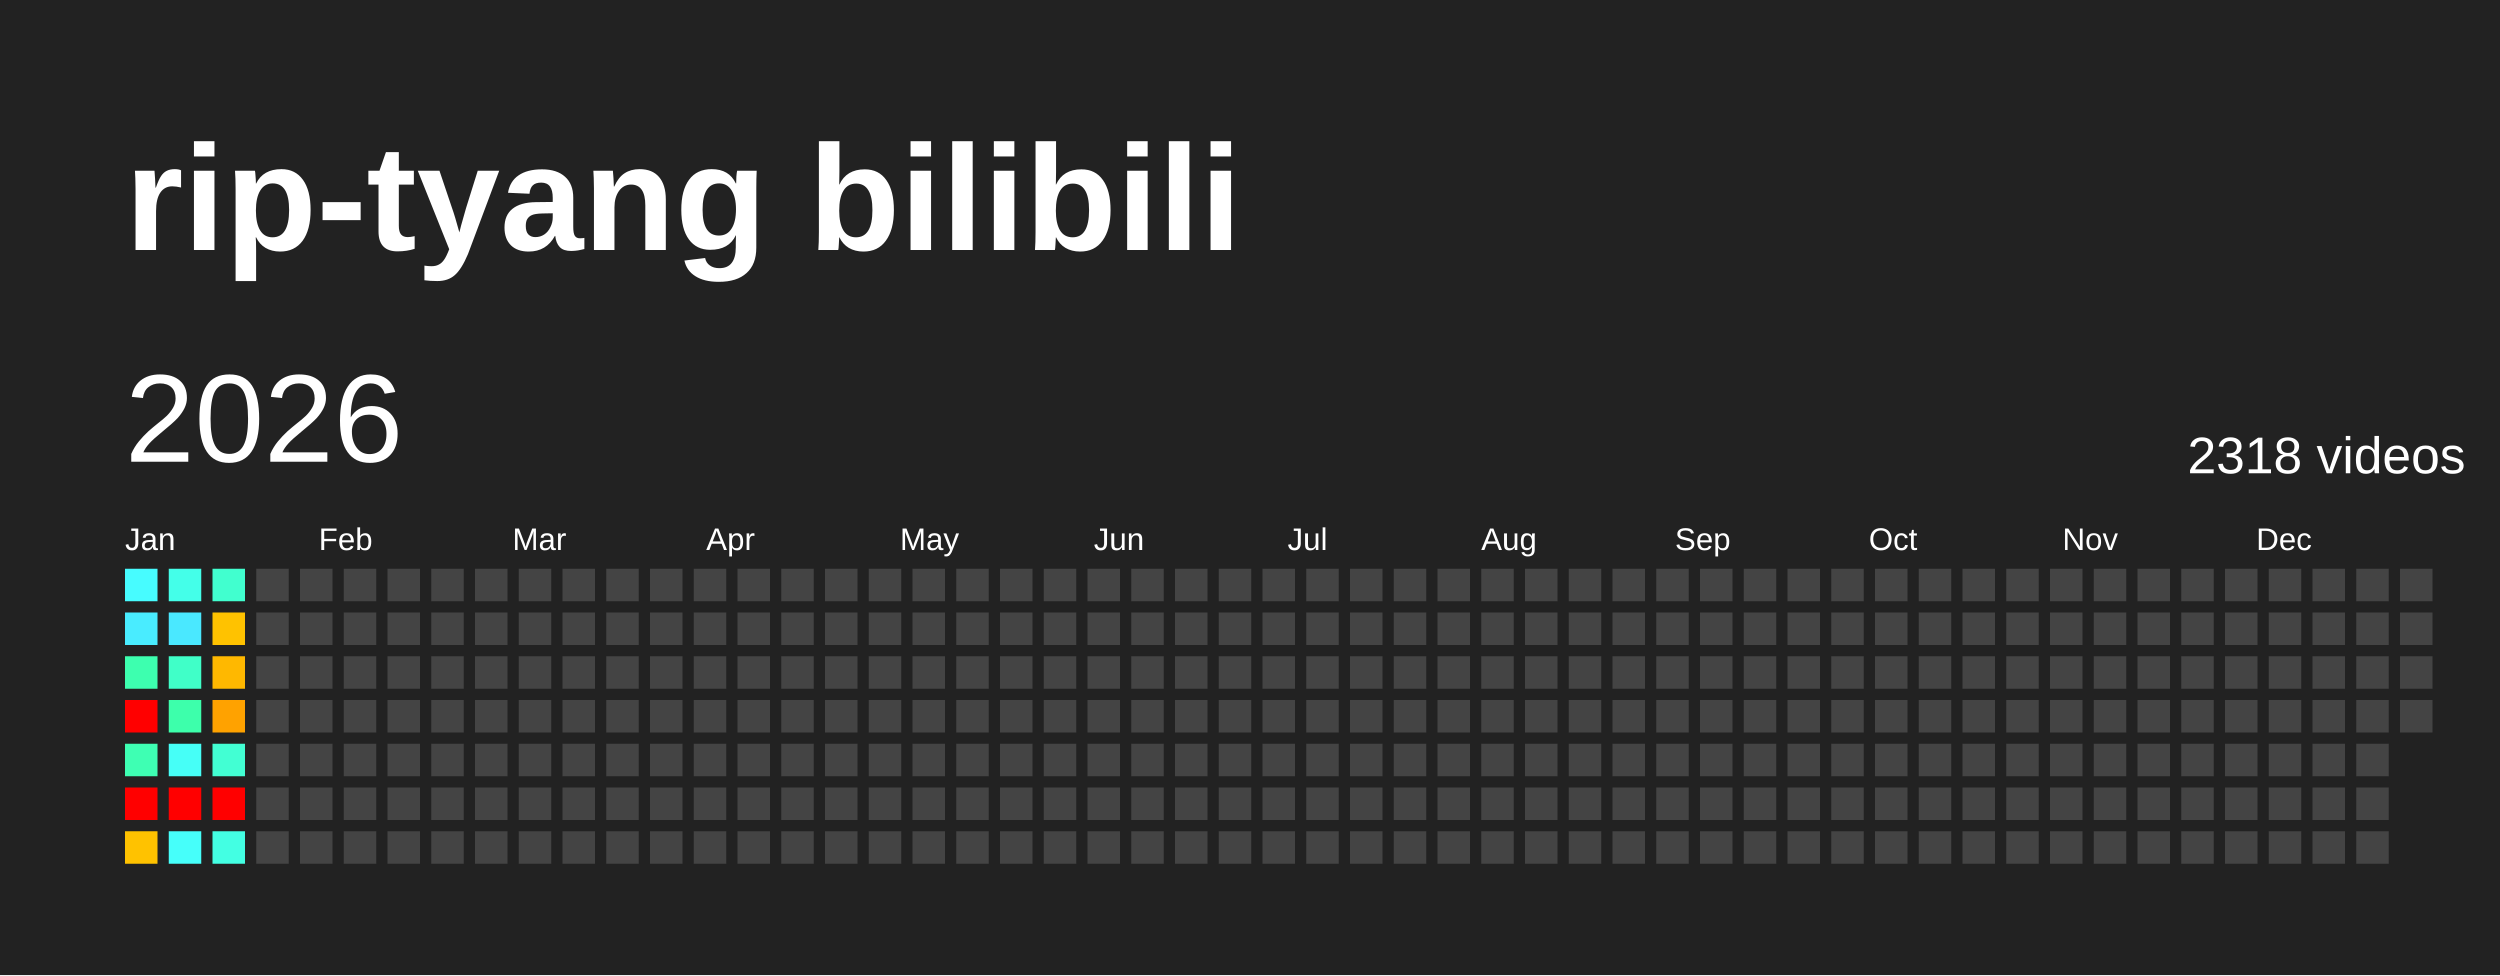
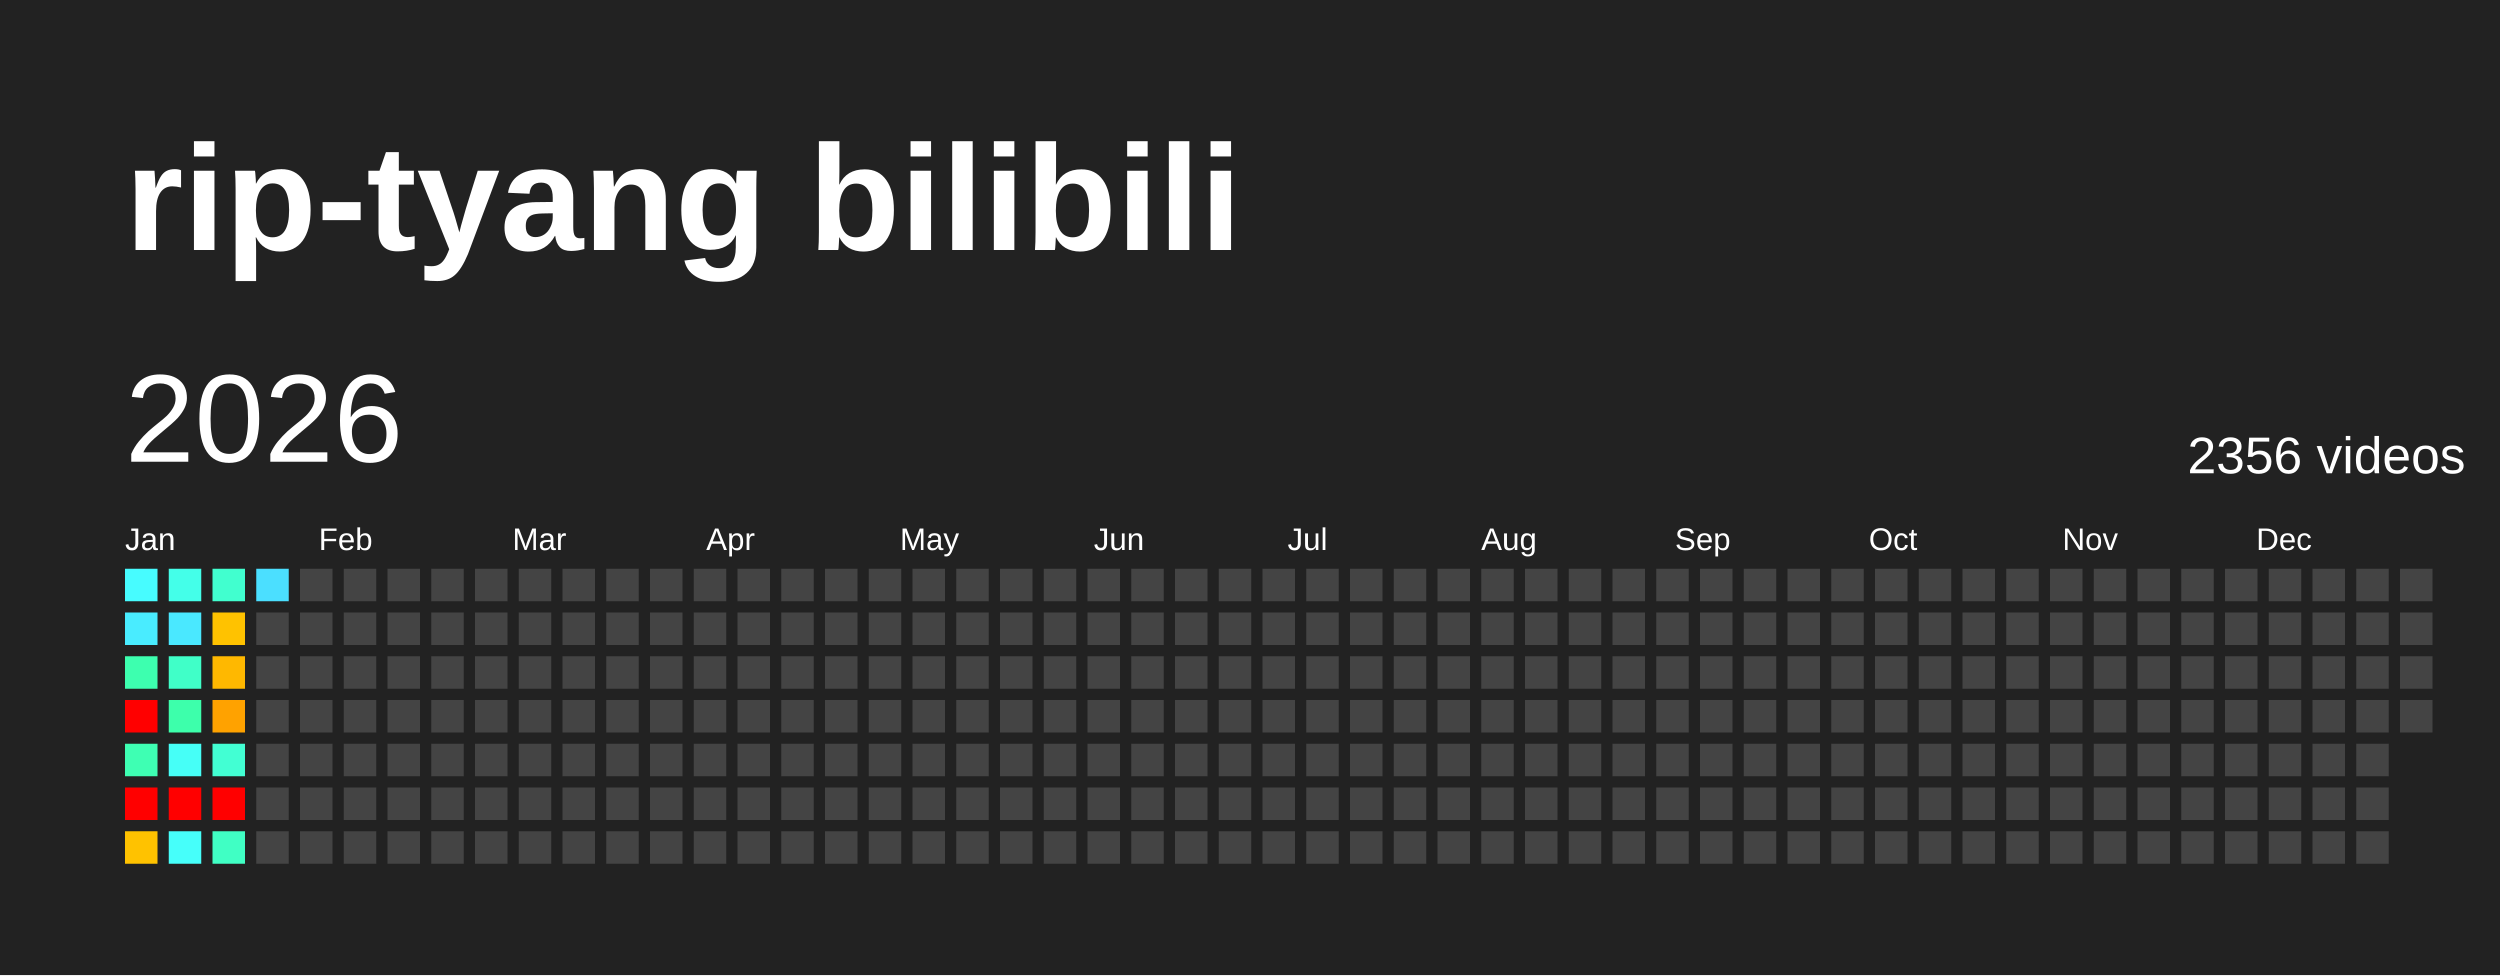
<svg xmlns="http://www.w3.org/2000/svg" baseProfile="full" height="78mm" version="1.1" viewBox="0,0,200,78" width="200mm">
  <defs />
  <rect fill="#222222" height="78" width="200" x="0" y="0" />
  <text fill="#FFFFFF" style="font-size:12px; font-family:Arial; font-weight:bold;" x="10" y="20">rip-tyang bilibili</text>
  <text dominant-baseline="hanging" fill="#FFFFFF" style="font-size:10.0px; font-family:Arial;" x="10" y="30">2026</text>
-   <text dominant-baseline="hanging" fill="#FFFFFF" style="font-size:4.125px; font-family:Arial;" x="175" y="35">2318 videos</text>
+   <text dominant-baseline="hanging" fill="#FFFFFF" style="font-size:4.125px; font-family:Arial;" x="175" y="35">2356 videos</text>
  <text fill="#FFFFFF" style="font-size:2.5px; font-family:Arial" x="10.0" y="44">Jan</text>
  <text fill="#FFFFFF" style="font-size:2.5px; font-family:Arial" x="25.5" y="44">Feb</text>
  <text fill="#FFFFFF" style="font-size:2.5px; font-family:Arial" x="41.0" y="44">Mar</text>
  <text fill="#FFFFFF" style="font-size:2.5px; font-family:Arial" x="56.5" y="44">Apr</text>
  <text fill="#FFFFFF" style="font-size:2.5px; font-family:Arial" x="72.0" y="44">May</text>
  <text fill="#FFFFFF" style="font-size:2.5px; font-family:Arial" x="87.5" y="44">Jun</text>
  <text fill="#FFFFFF" style="font-size:2.5px; font-family:Arial" x="103.0" y="44">Jul</text>
  <text fill="#FFFFFF" style="font-size:2.5px; font-family:Arial" x="118.5" y="44">Aug</text>
  <text fill="#FFFFFF" style="font-size:2.5px; font-family:Arial" x="134.0" y="44">Sep</text>
  <text fill="#FFFFFF" style="font-size:2.5px; font-family:Arial" x="149.5" y="44">Oct</text>
  <text fill="#FFFFFF" style="font-size:2.5px; font-family:Arial" x="165.0" y="44">Nov</text>
  <text fill="#FFFFFF" style="font-size:2.5px; font-family:Arial" x="180.5" y="44">Dec</text>
  <rect fill="#47fcff" height="2.6" width="2.6" x="10.0" y="45.5" />
  <rect fill="#49ecff" height="2.6" width="2.6" x="10.0" y="49.0" />
  <rect fill="#3dffaf" height="2.6" width="2.6" x="10.0" y="52.5" />
  <rect fill="red" height="2.6" width="2.6" x="10.0" y="56.0" />
  <rect fill="#3effb3" height="2.6" width="2.6" x="10.0" y="59.5" />
  <rect fill="red" height="2.6" width="2.6" x="10.0" y="63.0" />
  <rect fill="#ffc200" height="2.6" width="2.6" x="10.0" y="66.5" />
  <rect fill="#44ffe9" height="2.6" width="2.6" x="13.5" y="45.5" />
  <rect fill="#4ae8ff" height="2.6" width="2.6" x="13.5" y="49.0" />
  <rect fill="#40ffc8" height="2.6" width="2.6" x="13.5" y="52.5" />
  <rect fill="#3dffab" height="2.6" width="2.6" x="13.5" y="56.0" />
  <rect fill="#46fff7" height="2.6" width="2.6" x="13.5" y="59.5" />
  <rect fill="red" height="2.6" width="2.6" x="13.5" y="63.0" />
  <rect fill="#46fffa" height="2.6" width="2.6" x="13.5" y="66.5" />
  <rect fill="#41ffcf" height="2.6" width="2.6" x="17.0" y="45.5" />
  <rect fill="#ffc200" height="2.6" width="2.6" x="17.0" y="49.0" />
  <rect fill="#ffb800" height="2.6" width="2.6" x="17.0" y="52.5" />
  <rect fill="#ffa200" height="2.6" width="2.6" x="17.0" y="56.0" />
  <rect fill="#42ffd3" height="2.6" width="2.6" x="17.0" y="59.5" />
  <rect fill="red" height="2.6" width="2.6" x="17.0" y="63.0" />
-   <rect fill="#43ffe3" height="2.6" width="2.6" x="17.0" y="66.5" />
-   <rect fill="#444444" height="2.6" width="2.6" x="20.5" y="45.5" />
+   <rect fill="#40ffc4" height="2.6" width="2.6" x="17.0" y="66.5" />
+   <rect fill="#4bdfff" height="2.6" width="2.6" x="20.5" y="45.5" />
  <rect fill="#444444" height="2.6" width="2.6" x="20.5" y="49.0" />
  <rect fill="#444444" height="2.6" width="2.6" x="20.5" y="52.5" />
  <rect fill="#444444" height="2.6" width="2.6" x="20.5" y="56.0" />
  <rect fill="#444444" height="2.6" width="2.6" x="20.5" y="59.5" />
  <rect fill="#444444" height="2.6" width="2.6" x="20.5" y="63.0" />
  <rect fill="#444444" height="2.6" width="2.6" x="20.5" y="66.5" />
  <rect fill="#444444" height="2.6" width="2.6" x="24.0" y="45.5" />
  <rect fill="#444444" height="2.6" width="2.6" x="24.0" y="49.0" />
  <rect fill="#444444" height="2.6" width="2.6" x="24.0" y="52.5" />
  <rect fill="#444444" height="2.6" width="2.6" x="24.0" y="56.0" />
  <rect fill="#444444" height="2.6" width="2.6" x="24.0" y="59.5" />
  <rect fill="#444444" height="2.6" width="2.6" x="24.0" y="63.0" />
  <rect fill="#444444" height="2.6" width="2.6" x="24.0" y="66.5" />
  <rect fill="#444444" height="2.6" width="2.6" x="27.5" y="45.5" />
  <rect fill="#444444" height="2.6" width="2.6" x="27.5" y="49.0" />
  <rect fill="#444444" height="2.6" width="2.6" x="27.5" y="52.5" />
  <rect fill="#444444" height="2.6" width="2.6" x="27.5" y="56.0" />
  <rect fill="#444444" height="2.6" width="2.6" x="27.5" y="59.5" />
  <rect fill="#444444" height="2.6" width="2.6" x="27.5" y="63.0" />
  <rect fill="#444444" height="2.6" width="2.6" x="27.5" y="66.5" />
  <rect fill="#444444" height="2.6" width="2.6" x="31.0" y="45.5" />
  <rect fill="#444444" height="2.6" width="2.6" x="31.0" y="49.0" />
  <rect fill="#444444" height="2.6" width="2.6" x="31.0" y="52.5" />
  <rect fill="#444444" height="2.6" width="2.6" x="31.0" y="56.0" />
  <rect fill="#444444" height="2.6" width="2.6" x="31.0" y="59.5" />
  <rect fill="#444444" height="2.6" width="2.6" x="31.0" y="63.0" />
  <rect fill="#444444" height="2.6" width="2.6" x="31.0" y="66.5" />
  <rect fill="#444444" height="2.6" width="2.6" x="34.5" y="45.5" />
  <rect fill="#444444" height="2.6" width="2.6" x="34.5" y="49.0" />
  <rect fill="#444444" height="2.6" width="2.6" x="34.5" y="52.5" />
  <rect fill="#444444" height="2.6" width="2.6" x="34.5" y="56.0" />
  <rect fill="#444444" height="2.6" width="2.6" x="34.5" y="59.5" />
  <rect fill="#444444" height="2.6" width="2.6" x="34.5" y="63.0" />
  <rect fill="#444444" height="2.6" width="2.6" x="34.5" y="66.5" />
  <rect fill="#444444" height="2.6" width="2.6" x="38.0" y="45.5" />
  <rect fill="#444444" height="2.6" width="2.6" x="38.0" y="49.0" />
  <rect fill="#444444" height="2.6" width="2.6" x="38.0" y="52.5" />
  <rect fill="#444444" height="2.6" width="2.6" x="38.0" y="56.0" />
  <rect fill="#444444" height="2.6" width="2.6" x="38.0" y="59.5" />
  <rect fill="#444444" height="2.6" width="2.6" x="38.0" y="63.0" />
  <rect fill="#444444" height="2.6" width="2.6" x="38.0" y="66.5" />
  <rect fill="#444444" height="2.6" width="2.6" x="41.5" y="45.5" />
  <rect fill="#444444" height="2.6" width="2.6" x="41.5" y="49.0" />
  <rect fill="#444444" height="2.6" width="2.6" x="41.5" y="52.5" />
  <rect fill="#444444" height="2.6" width="2.6" x="41.5" y="56.0" />
  <rect fill="#444444" height="2.6" width="2.6" x="41.5" y="59.5" />
  <rect fill="#444444" height="2.6" width="2.6" x="41.5" y="63.0" />
  <rect fill="#444444" height="2.6" width="2.6" x="41.5" y="66.5" />
  <rect fill="#444444" height="2.6" width="2.6" x="45.0" y="45.5" />
  <rect fill="#444444" height="2.6" width="2.6" x="45.0" y="49.0" />
  <rect fill="#444444" height="2.6" width="2.6" x="45.0" y="52.5" />
  <rect fill="#444444" height="2.6" width="2.6" x="45.0" y="56.0" />
  <rect fill="#444444" height="2.6" width="2.6" x="45.0" y="59.5" />
  <rect fill="#444444" height="2.6" width="2.6" x="45.0" y="63.0" />
  <rect fill="#444444" height="2.6" width="2.6" x="45.0" y="66.5" />
  <rect fill="#444444" height="2.6" width="2.6" x="48.5" y="45.5" />
  <rect fill="#444444" height="2.6" width="2.6" x="48.5" y="49.0" />
  <rect fill="#444444" height="2.6" width="2.6" x="48.5" y="52.5" />
  <rect fill="#444444" height="2.6" width="2.6" x="48.5" y="56.0" />
  <rect fill="#444444" height="2.6" width="2.6" x="48.5" y="59.5" />
  <rect fill="#444444" height="2.6" width="2.6" x="48.5" y="63.0" />
  <rect fill="#444444" height="2.6" width="2.6" x="48.5" y="66.5" />
  <rect fill="#444444" height="2.6" width="2.6" x="52.0" y="45.5" />
  <rect fill="#444444" height="2.6" width="2.6" x="52.0" y="49.0" />
  <rect fill="#444444" height="2.6" width="2.6" x="52.0" y="52.5" />
  <rect fill="#444444" height="2.6" width="2.6" x="52.0" y="56.0" />
  <rect fill="#444444" height="2.6" width="2.6" x="52.0" y="59.5" />
  <rect fill="#444444" height="2.6" width="2.6" x="52.0" y="63.0" />
  <rect fill="#444444" height="2.6" width="2.6" x="52.0" y="66.5" />
  <rect fill="#444444" height="2.6" width="2.6" x="55.5" y="45.5" />
  <rect fill="#444444" height="2.6" width="2.6" x="55.5" y="49.0" />
  <rect fill="#444444" height="2.6" width="2.6" x="55.5" y="52.5" />
  <rect fill="#444444" height="2.6" width="2.6" x="55.5" y="56.0" />
  <rect fill="#444444" height="2.6" width="2.6" x="55.5" y="59.5" />
  <rect fill="#444444" height="2.6" width="2.6" x="55.5" y="63.0" />
  <rect fill="#444444" height="2.6" width="2.6" x="55.5" y="66.5" />
  <rect fill="#444444" height="2.6" width="2.6" x="59.0" y="45.5" />
  <rect fill="#444444" height="2.6" width="2.6" x="59.0" y="49.0" />
  <rect fill="#444444" height="2.6" width="2.6" x="59.0" y="52.5" />
  <rect fill="#444444" height="2.6" width="2.6" x="59.0" y="56.0" />
  <rect fill="#444444" height="2.6" width="2.6" x="59.0" y="59.5" />
  <rect fill="#444444" height="2.6" width="2.6" x="59.0" y="63.0" />
  <rect fill="#444444" height="2.6" width="2.6" x="59.0" y="66.5" />
  <rect fill="#444444" height="2.6" width="2.6" x="62.5" y="45.5" />
  <rect fill="#444444" height="2.6" width="2.6" x="62.5" y="49.0" />
  <rect fill="#444444" height="2.6" width="2.6" x="62.5" y="52.5" />
  <rect fill="#444444" height="2.6" width="2.6" x="62.5" y="56.0" />
  <rect fill="#444444" height="2.6" width="2.6" x="62.5" y="59.5" />
  <rect fill="#444444" height="2.6" width="2.6" x="62.5" y="63.0" />
  <rect fill="#444444" height="2.6" width="2.6" x="62.5" y="66.5" />
  <rect fill="#444444" height="2.6" width="2.6" x="66.0" y="45.5" />
  <rect fill="#444444" height="2.6" width="2.6" x="66.0" y="49.0" />
  <rect fill="#444444" height="2.6" width="2.6" x="66.0" y="52.5" />
  <rect fill="#444444" height="2.6" width="2.6" x="66.0" y="56.0" />
  <rect fill="#444444" height="2.6" width="2.6" x="66.0" y="59.5" />
  <rect fill="#444444" height="2.6" width="2.6" x="66.0" y="63.0" />
  <rect fill="#444444" height="2.6" width="2.6" x="66.0" y="66.5" />
  <rect fill="#444444" height="2.6" width="2.6" x="69.5" y="45.5" />
  <rect fill="#444444" height="2.6" width="2.6" x="69.5" y="49.0" />
  <rect fill="#444444" height="2.6" width="2.6" x="69.5" y="52.5" />
  <rect fill="#444444" height="2.6" width="2.6" x="69.5" y="56.0" />
  <rect fill="#444444" height="2.6" width="2.6" x="69.5" y="59.5" />
  <rect fill="#444444" height="2.6" width="2.6" x="69.5" y="63.0" />
  <rect fill="#444444" height="2.6" width="2.6" x="69.5" y="66.5" />
  <rect fill="#444444" height="2.6" width="2.6" x="73.0" y="45.5" />
  <rect fill="#444444" height="2.6" width="2.6" x="73.0" y="49.0" />
  <rect fill="#444444" height="2.6" width="2.6" x="73.0" y="52.5" />
  <rect fill="#444444" height="2.6" width="2.6" x="73.0" y="56.0" />
  <rect fill="#444444" height="2.6" width="2.6" x="73.0" y="59.5" />
  <rect fill="#444444" height="2.6" width="2.6" x="73.0" y="63.0" />
  <rect fill="#444444" height="2.6" width="2.6" x="73.0" y="66.5" />
  <rect fill="#444444" height="2.6" width="2.6" x="76.5" y="45.5" />
  <rect fill="#444444" height="2.6" width="2.6" x="76.5" y="49.0" />
  <rect fill="#444444" height="2.6" width="2.6" x="76.5" y="52.5" />
  <rect fill="#444444" height="2.6" width="2.6" x="76.5" y="56.0" />
  <rect fill="#444444" height="2.6" width="2.6" x="76.5" y="59.5" />
  <rect fill="#444444" height="2.6" width="2.6" x="76.5" y="63.0" />
  <rect fill="#444444" height="2.6" width="2.6" x="76.5" y="66.5" />
  <rect fill="#444444" height="2.6" width="2.6" x="80.0" y="45.5" />
  <rect fill="#444444" height="2.6" width="2.6" x="80.0" y="49.0" />
  <rect fill="#444444" height="2.6" width="2.6" x="80.0" y="52.5" />
  <rect fill="#444444" height="2.6" width="2.6" x="80.0" y="56.0" />
  <rect fill="#444444" height="2.6" width="2.6" x="80.0" y="59.5" />
  <rect fill="#444444" height="2.6" width="2.6" x="80.0" y="63.0" />
  <rect fill="#444444" height="2.6" width="2.6" x="80.0" y="66.5" />
  <rect fill="#444444" height="2.6" width="2.6" x="83.5" y="45.5" />
  <rect fill="#444444" height="2.6" width="2.6" x="83.5" y="49.0" />
  <rect fill="#444444" height="2.6" width="2.6" x="83.5" y="52.5" />
  <rect fill="#444444" height="2.6" width="2.6" x="83.5" y="56.0" />
  <rect fill="#444444" height="2.6" width="2.6" x="83.5" y="59.5" />
  <rect fill="#444444" height="2.6" width="2.6" x="83.5" y="63.0" />
  <rect fill="#444444" height="2.6" width="2.6" x="83.5" y="66.5" />
  <rect fill="#444444" height="2.6" width="2.6" x="87.0" y="45.5" />
  <rect fill="#444444" height="2.6" width="2.6" x="87.0" y="49.0" />
  <rect fill="#444444" height="2.6" width="2.6" x="87.0" y="52.5" />
  <rect fill="#444444" height="2.6" width="2.6" x="87.0" y="56.0" />
  <rect fill="#444444" height="2.6" width="2.6" x="87.0" y="59.5" />
  <rect fill="#444444" height="2.6" width="2.6" x="87.0" y="63.0" />
  <rect fill="#444444" height="2.6" width="2.6" x="87.0" y="66.5" />
  <rect fill="#444444" height="2.6" width="2.6" x="90.5" y="45.5" />
  <rect fill="#444444" height="2.6" width="2.6" x="90.5" y="49.0" />
  <rect fill="#444444" height="2.6" width="2.6" x="90.5" y="52.5" />
  <rect fill="#444444" height="2.6" width="2.6" x="90.5" y="56.0" />
  <rect fill="#444444" height="2.6" width="2.6" x="90.5" y="59.5" />
  <rect fill="#444444" height="2.6" width="2.6" x="90.5" y="63.0" />
  <rect fill="#444444" height="2.6" width="2.6" x="90.5" y="66.5" />
  <rect fill="#444444" height="2.6" width="2.6" x="94.0" y="45.5" />
  <rect fill="#444444" height="2.6" width="2.6" x="94.0" y="49.0" />
  <rect fill="#444444" height="2.6" width="2.6" x="94.0" y="52.5" />
  <rect fill="#444444" height="2.6" width="2.6" x="94.0" y="56.0" />
  <rect fill="#444444" height="2.6" width="2.6" x="94.0" y="59.5" />
  <rect fill="#444444" height="2.6" width="2.6" x="94.0" y="63.0" />
  <rect fill="#444444" height="2.6" width="2.6" x="94.0" y="66.5" />
  <rect fill="#444444" height="2.6" width="2.6" x="97.5" y="45.5" />
  <rect fill="#444444" height="2.6" width="2.6" x="97.5" y="49.0" />
  <rect fill="#444444" height="2.6" width="2.6" x="97.5" y="52.5" />
  <rect fill="#444444" height="2.6" width="2.6" x="97.5" y="56.0" />
  <rect fill="#444444" height="2.6" width="2.6" x="97.5" y="59.5" />
  <rect fill="#444444" height="2.6" width="2.6" x="97.5" y="63.0" />
  <rect fill="#444444" height="2.6" width="2.6" x="97.5" y="66.5" />
  <rect fill="#444444" height="2.6" width="2.6" x="101.0" y="45.5" />
  <rect fill="#444444" height="2.6" width="2.6" x="101.0" y="49.0" />
  <rect fill="#444444" height="2.6" width="2.6" x="101.0" y="52.5" />
  <rect fill="#444444" height="2.6" width="2.6" x="101.0" y="56.0" />
  <rect fill="#444444" height="2.6" width="2.6" x="101.0" y="59.5" />
  <rect fill="#444444" height="2.6" width="2.6" x="101.0" y="63.0" />
  <rect fill="#444444" height="2.6" width="2.6" x="101.0" y="66.5" />
  <rect fill="#444444" height="2.6" width="2.6" x="104.5" y="45.5" />
  <rect fill="#444444" height="2.6" width="2.6" x="104.5" y="49.0" />
  <rect fill="#444444" height="2.6" width="2.6" x="104.5" y="52.5" />
  <rect fill="#444444" height="2.6" width="2.6" x="104.5" y="56.0" />
  <rect fill="#444444" height="2.6" width="2.6" x="104.5" y="59.5" />
  <rect fill="#444444" height="2.6" width="2.6" x="104.5" y="63.0" />
  <rect fill="#444444" height="2.6" width="2.6" x="104.5" y="66.5" />
  <rect fill="#444444" height="2.6" width="2.6" x="108.0" y="45.5" />
  <rect fill="#444444" height="2.6" width="2.6" x="108.0" y="49.0" />
  <rect fill="#444444" height="2.6" width="2.6" x="108.0" y="52.5" />
  <rect fill="#444444" height="2.6" width="2.6" x="108.0" y="56.0" />
  <rect fill="#444444" height="2.6" width="2.6" x="108.0" y="59.5" />
  <rect fill="#444444" height="2.6" width="2.6" x="108.0" y="63.0" />
  <rect fill="#444444" height="2.6" width="2.6" x="108.0" y="66.5" />
  <rect fill="#444444" height="2.6" width="2.6" x="111.5" y="45.5" />
  <rect fill="#444444" height="2.6" width="2.6" x="111.5" y="49.0" />
  <rect fill="#444444" height="2.6" width="2.6" x="111.5" y="52.5" />
  <rect fill="#444444" height="2.6" width="2.6" x="111.5" y="56.0" />
  <rect fill="#444444" height="2.6" width="2.6" x="111.5" y="59.5" />
  <rect fill="#444444" height="2.6" width="2.6" x="111.5" y="63.0" />
  <rect fill="#444444" height="2.6" width="2.6" x="111.5" y="66.5" />
  <rect fill="#444444" height="2.6" width="2.6" x="115.0" y="45.5" />
  <rect fill="#444444" height="2.6" width="2.6" x="115.0" y="49.0" />
  <rect fill="#444444" height="2.6" width="2.6" x="115.0" y="52.5" />
  <rect fill="#444444" height="2.6" width="2.6" x="115.0" y="56.0" />
  <rect fill="#444444" height="2.6" width="2.6" x="115.0" y="59.5" />
  <rect fill="#444444" height="2.6" width="2.6" x="115.0" y="63.0" />
  <rect fill="#444444" height="2.6" width="2.6" x="115.0" y="66.5" />
  <rect fill="#444444" height="2.6" width="2.6" x="118.5" y="45.5" />
  <rect fill="#444444" height="2.6" width="2.6" x="118.5" y="49.0" />
  <rect fill="#444444" height="2.6" width="2.6" x="118.5" y="52.5" />
  <rect fill="#444444" height="2.6" width="2.6" x="118.5" y="56.0" />
  <rect fill="#444444" height="2.6" width="2.6" x="118.5" y="59.5" />
  <rect fill="#444444" height="2.6" width="2.6" x="118.5" y="63.0" />
  <rect fill="#444444" height="2.6" width="2.6" x="118.5" y="66.5" />
  <rect fill="#444444" height="2.6" width="2.6" x="122.0" y="45.5" />
  <rect fill="#444444" height="2.6" width="2.6" x="122.0" y="49.0" />
  <rect fill="#444444" height="2.6" width="2.6" x="122.0" y="52.5" />
  <rect fill="#444444" height="2.6" width="2.6" x="122.0" y="56.0" />
  <rect fill="#444444" height="2.6" width="2.6" x="122.0" y="59.5" />
  <rect fill="#444444" height="2.6" width="2.6" x="122.0" y="63.0" />
  <rect fill="#444444" height="2.6" width="2.6" x="122.0" y="66.5" />
  <rect fill="#444444" height="2.6" width="2.6" x="125.5" y="45.5" />
  <rect fill="#444444" height="2.6" width="2.6" x="125.5" y="49.0" />
  <rect fill="#444444" height="2.6" width="2.6" x="125.5" y="52.5" />
  <rect fill="#444444" height="2.6" width="2.6" x="125.5" y="56.0" />
  <rect fill="#444444" height="2.6" width="2.6" x="125.5" y="59.5" />
  <rect fill="#444444" height="2.6" width="2.6" x="125.5" y="63.0" />
  <rect fill="#444444" height="2.6" width="2.6" x="125.5" y="66.5" />
  <rect fill="#444444" height="2.6" width="2.6" x="129.0" y="45.5" />
  <rect fill="#444444" height="2.6" width="2.6" x="129.0" y="49.0" />
  <rect fill="#444444" height="2.6" width="2.6" x="129.0" y="52.5" />
  <rect fill="#444444" height="2.6" width="2.6" x="129.0" y="56.0" />
  <rect fill="#444444" height="2.6" width="2.6" x="129.0" y="59.5" />
  <rect fill="#444444" height="2.6" width="2.6" x="129.0" y="63.0" />
  <rect fill="#444444" height="2.6" width="2.6" x="129.0" y="66.5" />
  <rect fill="#444444" height="2.6" width="2.6" x="132.5" y="45.5" />
  <rect fill="#444444" height="2.6" width="2.6" x="132.5" y="49.0" />
  <rect fill="#444444" height="2.6" width="2.6" x="132.5" y="52.5" />
  <rect fill="#444444" height="2.6" width="2.6" x="132.5" y="56.0" />
  <rect fill="#444444" height="2.6" width="2.6" x="132.5" y="59.5" />
  <rect fill="#444444" height="2.6" width="2.6" x="132.5" y="63.0" />
  <rect fill="#444444" height="2.6" width="2.6" x="132.5" y="66.5" />
  <rect fill="#444444" height="2.6" width="2.6" x="136.0" y="45.5" />
  <rect fill="#444444" height="2.6" width="2.6" x="136.0" y="49.0" />
  <rect fill="#444444" height="2.6" width="2.6" x="136.0" y="52.5" />
  <rect fill="#444444" height="2.6" width="2.6" x="136.0" y="56.0" />
  <rect fill="#444444" height="2.6" width="2.6" x="136.0" y="59.5" />
  <rect fill="#444444" height="2.6" width="2.6" x="136.0" y="63.0" />
  <rect fill="#444444" height="2.6" width="2.6" x="136.0" y="66.5" />
  <rect fill="#444444" height="2.6" width="2.6" x="139.5" y="45.5" />
  <rect fill="#444444" height="2.6" width="2.6" x="139.5" y="49.0" />
  <rect fill="#444444" height="2.6" width="2.6" x="139.5" y="52.5" />
  <rect fill="#444444" height="2.6" width="2.6" x="139.5" y="56.0" />
  <rect fill="#444444" height="2.6" width="2.6" x="139.5" y="59.5" />
  <rect fill="#444444" height="2.6" width="2.6" x="139.5" y="63.0" />
  <rect fill="#444444" height="2.6" width="2.6" x="139.5" y="66.5" />
  <rect fill="#444444" height="2.6" width="2.6" x="143.0" y="45.5" />
  <rect fill="#444444" height="2.6" width="2.6" x="143.0" y="49.0" />
  <rect fill="#444444" height="2.6" width="2.6" x="143.0" y="52.5" />
  <rect fill="#444444" height="2.6" width="2.6" x="143.0" y="56.0" />
  <rect fill="#444444" height="2.6" width="2.6" x="143.0" y="59.5" />
  <rect fill="#444444" height="2.6" width="2.6" x="143.0" y="63.0" />
  <rect fill="#444444" height="2.6" width="2.6" x="143.0" y="66.5" />
  <rect fill="#444444" height="2.6" width="2.6" x="146.5" y="45.5" />
  <rect fill="#444444" height="2.6" width="2.6" x="146.5" y="49.0" />
  <rect fill="#444444" height="2.6" width="2.6" x="146.5" y="52.5" />
  <rect fill="#444444" height="2.6" width="2.6" x="146.5" y="56.0" />
  <rect fill="#444444" height="2.6" width="2.6" x="146.5" y="59.5" />
  <rect fill="#444444" height="2.6" width="2.6" x="146.5" y="63.0" />
  <rect fill="#444444" height="2.6" width="2.6" x="146.5" y="66.5" />
  <rect fill="#444444" height="2.6" width="2.6" x="150.0" y="45.5" />
  <rect fill="#444444" height="2.6" width="2.6" x="150.0" y="49.0" />
  <rect fill="#444444" height="2.6" width="2.6" x="150.0" y="52.5" />
  <rect fill="#444444" height="2.6" width="2.6" x="150.0" y="56.0" />
  <rect fill="#444444" height="2.6" width="2.6" x="150.0" y="59.5" />
  <rect fill="#444444" height="2.6" width="2.6" x="150.0" y="63.0" />
  <rect fill="#444444" height="2.6" width="2.6" x="150.0" y="66.5" />
  <rect fill="#444444" height="2.6" width="2.6" x="153.5" y="45.5" />
  <rect fill="#444444" height="2.6" width="2.6" x="153.5" y="49.0" />
  <rect fill="#444444" height="2.6" width="2.6" x="153.5" y="52.5" />
  <rect fill="#444444" height="2.6" width="2.6" x="153.5" y="56.0" />
  <rect fill="#444444" height="2.6" width="2.6" x="153.5" y="59.5" />
  <rect fill="#444444" height="2.6" width="2.6" x="153.5" y="63.0" />
  <rect fill="#444444" height="2.6" width="2.6" x="153.5" y="66.5" />
  <rect fill="#444444" height="2.6" width="2.6" x="157.0" y="45.5" />
  <rect fill="#444444" height="2.6" width="2.6" x="157.0" y="49.0" />
  <rect fill="#444444" height="2.6" width="2.6" x="157.0" y="52.5" />
  <rect fill="#444444" height="2.6" width="2.6" x="157.0" y="56.0" />
  <rect fill="#444444" height="2.6" width="2.6" x="157.0" y="59.5" />
  <rect fill="#444444" height="2.6" width="2.6" x="157.0" y="63.0" />
  <rect fill="#444444" height="2.6" width="2.6" x="157.0" y="66.5" />
  <rect fill="#444444" height="2.6" width="2.6" x="160.5" y="45.5" />
  <rect fill="#444444" height="2.6" width="2.6" x="160.5" y="49.0" />
  <rect fill="#444444" height="2.6" width="2.6" x="160.5" y="52.5" />
  <rect fill="#444444" height="2.6" width="2.6" x="160.5" y="56.0" />
  <rect fill="#444444" height="2.6" width="2.6" x="160.5" y="59.5" />
  <rect fill="#444444" height="2.6" width="2.6" x="160.5" y="63.0" />
  <rect fill="#444444" height="2.6" width="2.6" x="160.5" y="66.5" />
  <rect fill="#444444" height="2.6" width="2.6" x="164.0" y="45.5" />
  <rect fill="#444444" height="2.6" width="2.6" x="164.0" y="49.0" />
  <rect fill="#444444" height="2.6" width="2.6" x="164.0" y="52.5" />
  <rect fill="#444444" height="2.6" width="2.6" x="164.0" y="56.0" />
  <rect fill="#444444" height="2.6" width="2.6" x="164.0" y="59.5" />
  <rect fill="#444444" height="2.6" width="2.6" x="164.0" y="63.0" />
  <rect fill="#444444" height="2.6" width="2.6" x="164.0" y="66.5" />
  <rect fill="#444444" height="2.6" width="2.6" x="167.5" y="45.5" />
  <rect fill="#444444" height="2.6" width="2.6" x="167.5" y="49.0" />
  <rect fill="#444444" height="2.6" width="2.6" x="167.5" y="52.5" />
  <rect fill="#444444" height="2.6" width="2.6" x="167.5" y="56.0" />
  <rect fill="#444444" height="2.6" width="2.6" x="167.5" y="59.5" />
  <rect fill="#444444" height="2.6" width="2.6" x="167.5" y="63.0" />
  <rect fill="#444444" height="2.6" width="2.6" x="167.5" y="66.5" />
  <rect fill="#444444" height="2.6" width="2.6" x="171.0" y="45.5" />
  <rect fill="#444444" height="2.6" width="2.6" x="171.0" y="49.0" />
  <rect fill="#444444" height="2.6" width="2.6" x="171.0" y="52.5" />
  <rect fill="#444444" height="2.6" width="2.6" x="171.0" y="56.0" />
  <rect fill="#444444" height="2.6" width="2.6" x="171.0" y="59.5" />
  <rect fill="#444444" height="2.6" width="2.6" x="171.0" y="63.0" />
  <rect fill="#444444" height="2.6" width="2.6" x="171.0" y="66.5" />
  <rect fill="#444444" height="2.6" width="2.6" x="174.5" y="45.5" />
  <rect fill="#444444" height="2.6" width="2.6" x="174.5" y="49.0" />
  <rect fill="#444444" height="2.6" width="2.6" x="174.5" y="52.5" />
  <rect fill="#444444" height="2.6" width="2.6" x="174.5" y="56.0" />
  <rect fill="#444444" height="2.6" width="2.6" x="174.5" y="59.5" />
  <rect fill="#444444" height="2.6" width="2.6" x="174.5" y="63.0" />
  <rect fill="#444444" height="2.6" width="2.6" x="174.5" y="66.5" />
  <rect fill="#444444" height="2.6" width="2.6" x="178.0" y="45.5" />
  <rect fill="#444444" height="2.6" width="2.6" x="178.0" y="49.0" />
  <rect fill="#444444" height="2.6" width="2.6" x="178.0" y="52.5" />
  <rect fill="#444444" height="2.6" width="2.6" x="178.0" y="56.0" />
  <rect fill="#444444" height="2.6" width="2.6" x="178.0" y="59.5" />
  <rect fill="#444444" height="2.6" width="2.6" x="178.0" y="63.0" />
  <rect fill="#444444" height="2.6" width="2.6" x="178.0" y="66.5" />
  <rect fill="#444444" height="2.6" width="2.6" x="181.5" y="45.5" />
  <rect fill="#444444" height="2.6" width="2.6" x="181.5" y="49.0" />
  <rect fill="#444444" height="2.6" width="2.6" x="181.5" y="52.5" />
  <rect fill="#444444" height="2.6" width="2.6" x="181.5" y="56.0" />
  <rect fill="#444444" height="2.6" width="2.6" x="181.5" y="59.5" />
  <rect fill="#444444" height="2.6" width="2.6" x="181.5" y="63.0" />
  <rect fill="#444444" height="2.6" width="2.6" x="181.5" y="66.5" />
  <rect fill="#444444" height="2.6" width="2.6" x="185.0" y="45.5" />
  <rect fill="#444444" height="2.6" width="2.6" x="185.0" y="49.0" />
  <rect fill="#444444" height="2.6" width="2.6" x="185.0" y="52.5" />
  <rect fill="#444444" height="2.6" width="2.6" x="185.0" y="56.0" />
  <rect fill="#444444" height="2.6" width="2.6" x="185.0" y="59.5" />
  <rect fill="#444444" height="2.6" width="2.6" x="185.0" y="63.0" />
  <rect fill="#444444" height="2.6" width="2.6" x="185.0" y="66.5" />
  <rect fill="#444444" height="2.6" width="2.6" x="188.5" y="45.5" />
  <rect fill="#444444" height="2.6" width="2.6" x="188.5" y="49.0" />
  <rect fill="#444444" height="2.6" width="2.6" x="188.5" y="52.5" />
  <rect fill="#444444" height="2.6" width="2.6" x="188.5" y="56.0" />
  <rect fill="#444444" height="2.6" width="2.6" x="188.5" y="59.5" />
  <rect fill="#444444" height="2.6" width="2.6" x="188.5" y="63.0" />
  <rect fill="#444444" height="2.6" width="2.6" x="188.5" y="66.5" />
  <rect fill="#444444" height="2.6" width="2.6" x="192.0" y="45.5" />
  <rect fill="#444444" height="2.6" width="2.6" x="192.0" y="49.0" />
  <rect fill="#444444" height="2.6" width="2.6" x="192.0" y="52.5" />
  <rect fill="#444444" height="2.6" width="2.6" x="192.0" y="56.0" />
</svg>
